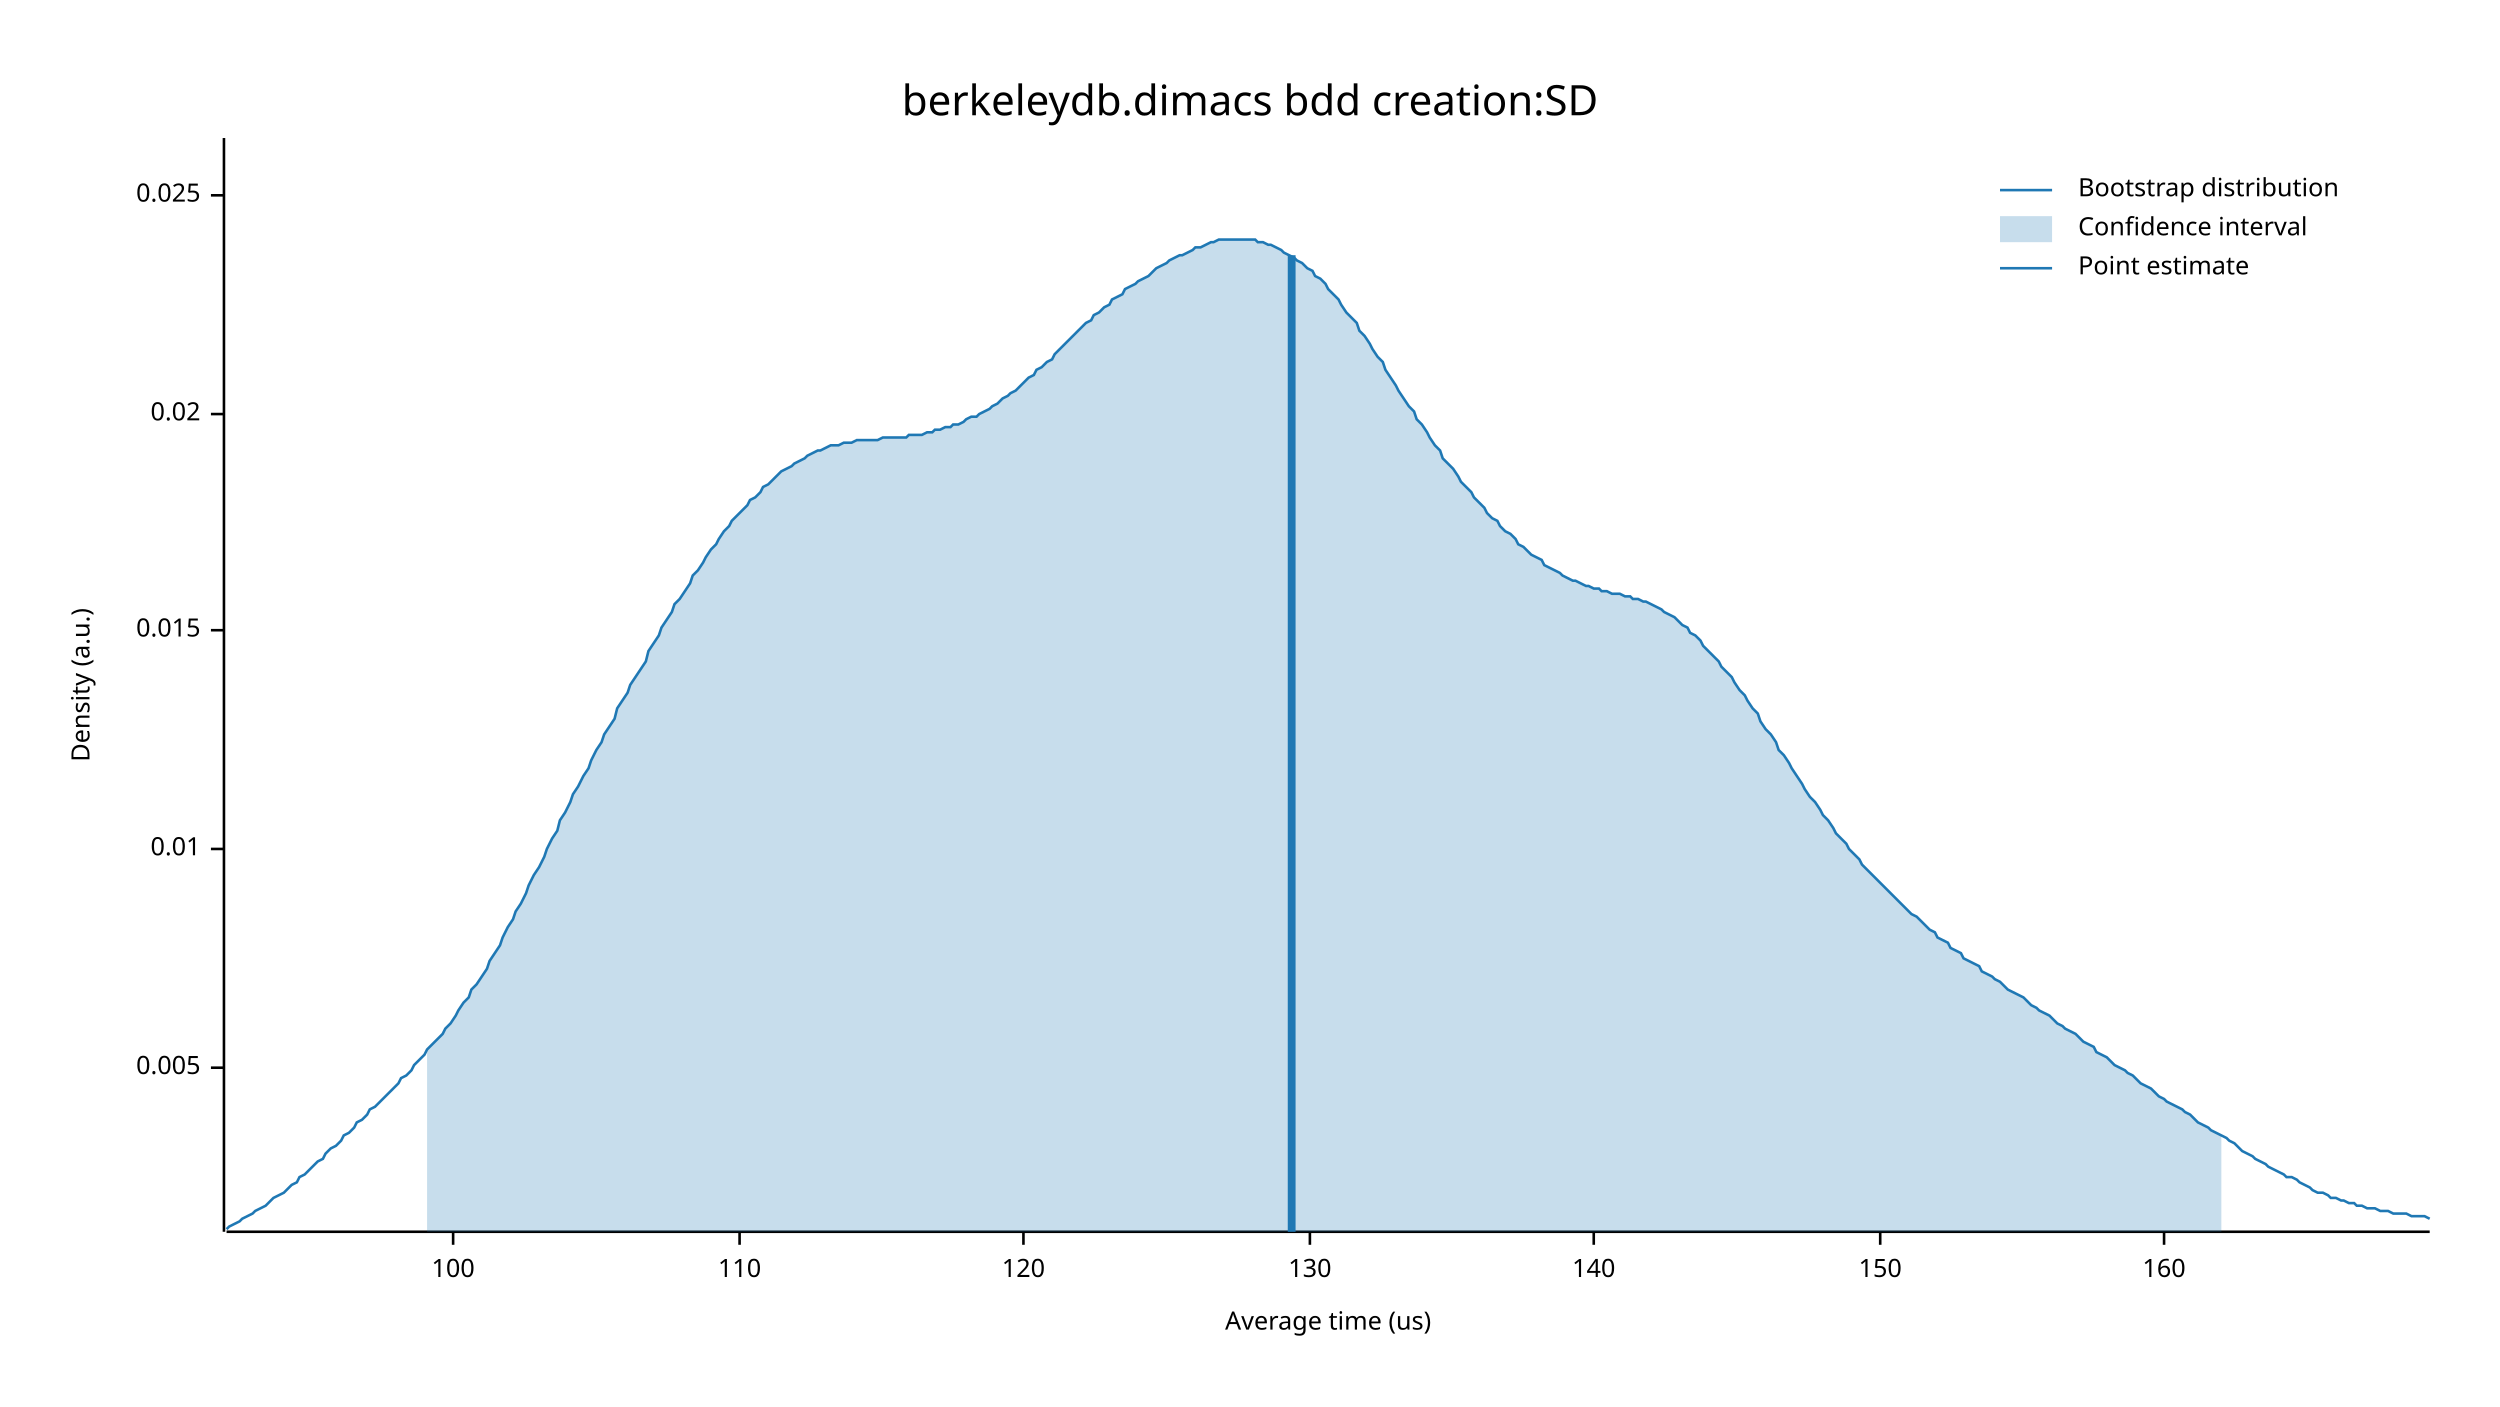
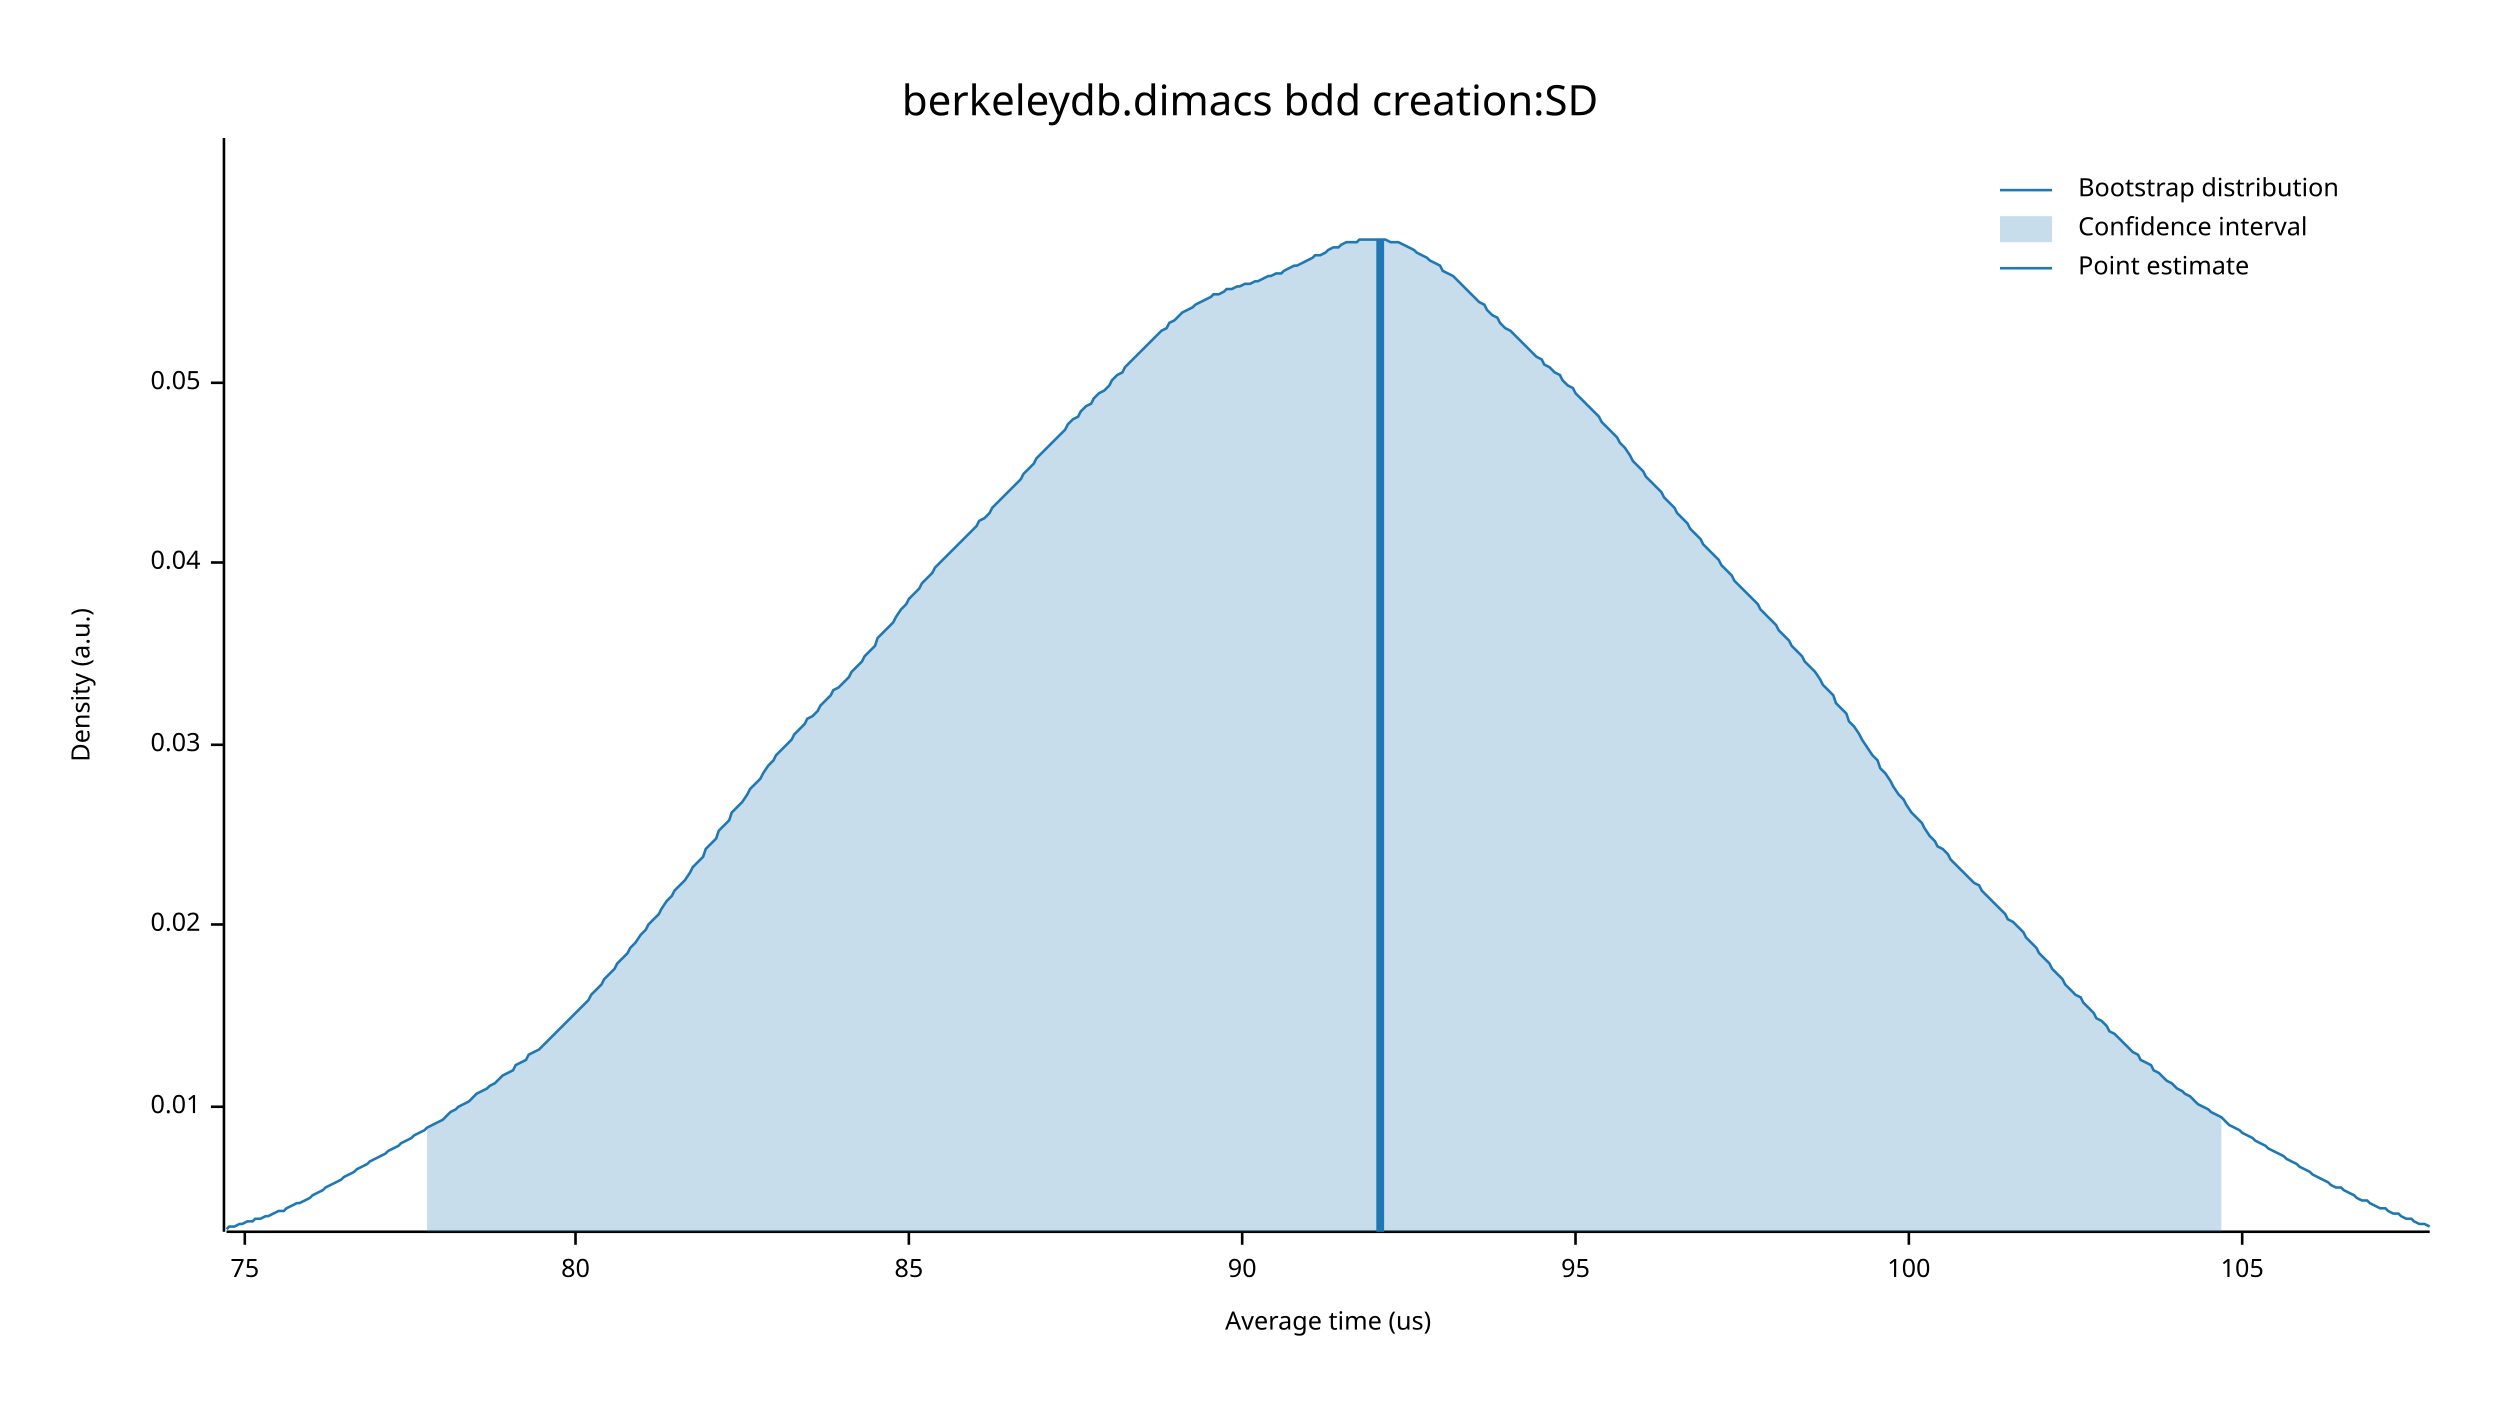
<svg xmlns="http://www.w3.org/2000/svg" width="960" height="540" viewBox="0 0 960 540">
  <text x="480" y="32" dy="0.76em" text-anchor="middle" font-family="sans-serif" font-size="16.129" opacity="1" fill="#000000">
berkeleydb.dimacs bdd creation:SD
</text>
  <text x="27" y="263" dy="0.76em" text-anchor="middle" font-family="sans-serif" font-size="9.677" opacity="1" fill="#000000" transform="rotate(270, 27, 263)">
Density (a.u.)
</text>
  <text x="510" y="513" dy="-0.5ex" text-anchor="middle" font-family="sans-serif" font-size="9.677" opacity="1" fill="#000000">
Average time (us)
</text>
  <polyline fill="none" opacity="1" stroke="#000000" stroke-width="1" points="86,53 86,473 " />
-   <text x="77" y="410" dy="0.5ex" text-anchor="end" font-family="sans-serif" font-size="9.677" opacity="1" fill="#000000">
- 0.005
- </text>
-   <polyline fill="none" opacity="1" stroke="#000000" stroke-width="1" points="81,410 86,410 " />
-   <text x="77" y="326" dy="0.5ex" text-anchor="end" font-family="sans-serif" font-size="9.677" opacity="1" fill="#000000">
+   <text x="77" y="425" dy="0.5ex" text-anchor="end" font-family="sans-serif" font-size="9.677" opacity="1" fill="#000000">
0.01
</text>
-   <polyline fill="none" opacity="1" stroke="#000000" stroke-width="1" points="81,326 86,326 " />
-   <text x="77" y="242" dy="0.5ex" text-anchor="end" font-family="sans-serif" font-size="9.677" opacity="1" fill="#000000">
- 0.015
- </text>
-   <polyline fill="none" opacity="1" stroke="#000000" stroke-width="1" points="81,242 86,242 " />
-   <text x="77" y="159" dy="0.5ex" text-anchor="end" font-family="sans-serif" font-size="9.677" opacity="1" fill="#000000">
+   <polyline fill="none" opacity="1" stroke="#000000" stroke-width="1" points="81,425 86,425 " />
+   <text x="77" y="355" dy="0.5ex" text-anchor="end" font-family="sans-serif" font-size="9.677" opacity="1" fill="#000000">
0.02
</text>
-   <polyline fill="none" opacity="1" stroke="#000000" stroke-width="1" points="81,159 86,159 " />
-   <text x="77" y="75" dy="0.5ex" text-anchor="end" font-family="sans-serif" font-size="9.677" opacity="1" fill="#000000">
- 0.025
+   <polyline fill="none" opacity="1" stroke="#000000" stroke-width="1" points="81,355 86,355 " />
+   <text x="77" y="286" dy="0.5ex" text-anchor="end" font-family="sans-serif" font-size="9.677" opacity="1" fill="#000000">
+ 0.03
</text>
-   <polyline fill="none" opacity="1" stroke="#000000" stroke-width="1" points="81,75 86,75 " />
+   <polyline fill="none" opacity="1" stroke="#000000" stroke-width="1" points="81,286 86,286 " />
+   <text x="77" y="216" dy="0.5ex" text-anchor="end" font-family="sans-serif" font-size="9.677" opacity="1" fill="#000000">
+ 0.04
+ </text>
+   <polyline fill="none" opacity="1" stroke="#000000" stroke-width="1" points="81,216 86,216 " />
+   <text x="77" y="147" dy="0.5ex" text-anchor="end" font-family="sans-serif" font-size="9.677" opacity="1" fill="#000000">
+ 0.05
+ </text>
+   <polyline fill="none" opacity="1" stroke="#000000" stroke-width="1" points="81,147 86,147 " />
  <polyline fill="none" opacity="1" stroke="#000000" stroke-width="1" points="87,473 933,473 " />
-   <text x="174" y="483" dy="0.76em" text-anchor="middle" font-family="sans-serif" font-size="9.677" opacity="1" fill="#000000">
+   <text x="94" y="483" dy="0.76em" text-anchor="middle" font-family="sans-serif" font-size="9.677" opacity="1" fill="#000000">
+ 75
+ </text>
+   <polyline fill="none" opacity="1" stroke="#000000" stroke-width="1" points="94,473 94,478 " />
+   <text x="221" y="483" dy="0.76em" text-anchor="middle" font-family="sans-serif" font-size="9.677" opacity="1" fill="#000000">
+ 80
+ </text>
+   <polyline fill="none" opacity="1" stroke="#000000" stroke-width="1" points="221,473 221,478 " />
+   <text x="349" y="483" dy="0.76em" text-anchor="middle" font-family="sans-serif" font-size="9.677" opacity="1" fill="#000000">
+ 85
+ </text>
+   <polyline fill="none" opacity="1" stroke="#000000" stroke-width="1" points="349,473 349,478 " />
+   <text x="477" y="483" dy="0.76em" text-anchor="middle" font-family="sans-serif" font-size="9.677" opacity="1" fill="#000000">
+ 90
+ </text>
+   <polyline fill="none" opacity="1" stroke="#000000" stroke-width="1" points="477,473 477,478 " />
+   <text x="605" y="483" dy="0.76em" text-anchor="middle" font-family="sans-serif" font-size="9.677" opacity="1" fill="#000000">
+ 95
+ </text>
+   <polyline fill="none" opacity="1" stroke="#000000" stroke-width="1" points="605,473 605,478 " />
+   <text x="733" y="483" dy="0.76em" text-anchor="middle" font-family="sans-serif" font-size="9.677" opacity="1" fill="#000000">
100
</text>
-   <polyline fill="none" opacity="1" stroke="#000000" stroke-width="1" points="174,473 174,478 " />
-   <text x="284" y="483" dy="0.76em" text-anchor="middle" font-family="sans-serif" font-size="9.677" opacity="1" fill="#000000">
- 110
+   <polyline fill="none" opacity="1" stroke="#000000" stroke-width="1" points="733,473 733,478 " />
+   <text x="861" y="483" dy="0.76em" text-anchor="middle" font-family="sans-serif" font-size="9.677" opacity="1" fill="#000000">
+ 105
</text>
-   <polyline fill="none" opacity="1" stroke="#000000" stroke-width="1" points="284,473 284,478 " />
-   <text x="393" y="483" dy="0.76em" text-anchor="middle" font-family="sans-serif" font-size="9.677" opacity="1" fill="#000000">
- 120
- </text>
-   <polyline fill="none" opacity="1" stroke="#000000" stroke-width="1" points="393,473 393,478 " />
-   <text x="503" y="483" dy="0.76em" text-anchor="middle" font-family="sans-serif" font-size="9.677" opacity="1" fill="#000000">
- 130
- </text>
-   <polyline fill="none" opacity="1" stroke="#000000" stroke-width="1" points="503,473 503,478 " />
-   <text x="612" y="483" dy="0.76em" text-anchor="middle" font-family="sans-serif" font-size="9.677" opacity="1" fill="#000000">
- 140
- </text>
-   <polyline fill="none" opacity="1" stroke="#000000" stroke-width="1" points="612,473 612,478 " />
-   <text x="722" y="483" dy="0.76em" text-anchor="middle" font-family="sans-serif" font-size="9.677" opacity="1" fill="#000000">
- 150
- </text>
-   <polyline fill="none" opacity="1" stroke="#000000" stroke-width="1" points="722,473 722,478 " />
-   <text x="831" y="483" dy="0.76em" text-anchor="middle" font-family="sans-serif" font-size="9.677" opacity="1" fill="#000000">
- 160
- </text>
-   <polyline fill="none" opacity="1" stroke="#000000" stroke-width="1" points="831,473 831,478 " />
-   <polyline fill="none" opacity="1" stroke="#1F78B4" stroke-width="1" points="87,472 88,471 90,470 92,469 93,468 95,467 97,466 98,465 100,464 102,463 103,462 105,460 107,459 109,458 110,457 112,455 114,454 115,452 117,451 119,449 120,448 122,446 124,445 125,443 127,441 129,440 131,438 132,436 134,435 136,433 137,431 139,430 141,428 142,426 144,425 146,423 148,421 149,420 151,418 153,416 154,414 156,413 158,411 159,409 161,407 163,405 164,403 166,401 168,399 170,397 171,395 173,393 175,390 176,388 178,385 180,383 181,380 183,378 185,375 187,372 188,369 190,366 192,363 193,360 195,356 197,353 198,350 200,347 202,343 203,340 205,336 207,333 209,329 210,326 212,322 214,319 215,315 217,312 219,308 220,305 222,302 224,298 226,295 227,292 229,288 231,285 232,282 234,279 236,276 237,272 239,269 241,266 242,263 244,260 246,257 248,254 249,250 251,247 253,244 254,241 256,238 258,235 259,232 261,230 263,227 265,224 266,221 268,219 270,216 271,214 273,211 275,209 276,207 278,204 280,202 281,200 283,198 285,196 287,194 288,192 290,191 292,189 293,187 295,186 297,184 298,183 300,181 302,180 304,179 305,178 307,177 309,176 310,175 312,174 314,173 315,173 317,172 319,171 320,171 322,171 324,170 326,170 327,170 329,169 331,169 332,169 334,169 336,169 337,169 339,168 341,168 343,168 344,168 346,168 348,168 349,167 351,167 353,167 354,167 356,166 358,166 359,165 361,165 363,164 365,164 366,163 368,163 370,162 371,161 373,160 375,160 376,159 378,158 380,157 381,156 383,155 385,153 387,152 388,151 390,150 392,148 393,147 395,145 397,144 398,142 400,141 402,139 404,138 405,136 407,134 409,132 410,131 412,129 414,127 415,126 417,124 419,123 420,121 422,120 424,118 426,117 427,115 429,114 431,113 432,111 434,110 436,109 437,108 439,107 441,106 443,104 444,103 446,102 448,101 449,100 451,99 453,98 454,98 456,97 458,96 459,95 461,95 463,94 465,93 466,93 468,92 470,92 471,92 473,92 475,92 476,92 478,92 480,92 482,92 483,93 485,93 487,94 488,94 490,95 492,96 493,97 495,98 497,99 498,100 500,101 502,103 504,104 505,106 507,107 509,109 510,111 512,113 514,115 515,117 517,120 519,122 521,124 522,127 524,129 526,132 527,134 529,137 531,139 532,142 534,145 536,148 537,150 539,153 541,156 543,158 544,161 546,163 548,166 549,168 551,171 553,173 554,176 556,178 558,180 560,183 561,185 563,187 565,189 566,191 568,193 570,195 571,197 573,199 575,200 576,202 578,204 580,205 582,207 583,209 585,210 587,212 588,213 590,214 592,215 593,217 595,218 597,219 599,220 600,221 602,222 604,223 605,223 607,224 609,225 610,225 612,226 614,226 615,227 617,227 619,228 621,228 622,228 624,229 626,229 627,230 629,230 631,231 632,231 634,232 636,233 638,234 639,235 641,236 643,237 644,238 646,240 648,241 649,243 651,244 653,246 654,248 656,250 658,252 660,254 661,256 663,258 665,260 666,262 668,265 670,267 671,269 673,272 675,274 676,277 678,280 680,282 682,285 683,288 685,290 687,293 688,295 690,298 692,301 693,303 695,306 697,308 699,311 700,313 702,315 704,318 705,320 707,322 709,324 710,326 712,328 714,330 715,332 717,334 719,336 721,338 722,339 724,341 726,343 727,344 729,346 731,348 732,349 734,351 736,352 738,354 739,355 741,357 743,358 744,360 746,361 748,362 749,364 751,365 753,366 754,368 756,369 758,370 760,371 761,373 763,374 765,375 766,376 768,377 770,379 771,380 773,381 775,382 777,383 778,384 780,386 782,387 783,388 785,389 787,390 788,391 790,393 792,394 793,395 795,396 797,397 799,399 800,400 802,401 804,402 805,404 807,405 809,406 810,407 812,409 814,410 816,411 817,412 819,413 821,415 822,416 824,417 826,418 827,419 829,421 831,422 832,423 834,424 836,425 838,426 839,427 841,428 843,430 844,431 846,432 848,433 849,434 851,435 853,436 855,437 856,438 858,439 860,441 861,442 863,443 865,444 866,445 868,446 870,447 871,448 873,449 875,450 877,451 878,452 880,452 882,453 883,454 885,455 887,456 888,457 890,458 892,458 894,459 895,460 897,460 899,461 900,461 902,462 904,462 905,463 907,463 909,464 910,464 912,464 914,465 916,465 917,465 919,466 921,466 922,466 924,466 926,467 927,467 929,467 931,467 933,468 " />
-   <polygon opacity="0.25" fill="#1F78B4" points="164,403 166,401 168,399 170,397 171,395 173,393 175,390 176,388 178,385 180,383 181,380 183,378 185,375 187,372 188,369 190,366 192,363 193,360 195,356 197,353 198,350 200,347 202,343 203,340 205,336 207,333 209,329 210,326 212,322 214,319 215,315 217,312 219,308 220,305 222,302 224,298 226,295 227,292 229,288 231,285 232,282 234,279 236,276 237,272 239,269 241,266 242,263 244,260 246,257 248,254 249,250 251,247 253,244 254,241 256,238 258,235 259,232 261,230 263,227 265,224 266,221 268,219 270,216 271,214 273,211 275,209 276,207 278,204 280,202 281,200 283,198 285,196 287,194 288,192 290,191 292,189 293,187 295,186 297,184 298,183 300,181 302,180 304,179 305,178 307,177 309,176 310,175 312,174 314,173 315,173 317,172 319,171 320,171 322,171 324,170 326,170 327,170 329,169 331,169 332,169 334,169 336,169 337,169 339,168 341,168 343,168 344,168 346,168 348,168 349,167 351,167 353,167 354,167 356,166 358,166 359,165 361,165 363,164 365,164 366,163 368,163 370,162 371,161 373,160 375,160 376,159 378,158 380,157 381,156 383,155 385,153 387,152 388,151 390,150 392,148 393,147 395,145 397,144 398,142 400,141 402,139 404,138 405,136 407,134 409,132 410,131 412,129 414,127 415,126 417,124 419,123 420,121 422,120 424,118 426,117 427,115 429,114 431,113 432,111 434,110 436,109 437,108 439,107 441,106 443,104 444,103 446,102 448,101 449,100 451,99 453,98 454,98 456,97 458,96 459,95 461,95 463,94 465,93 466,93 468,92 470,92 471,92 473,92 475,92 476,92 478,92 480,92 482,92 483,93 485,93 487,94 488,94 490,95 492,96 493,97 495,98 497,99 498,100 500,101 502,103 504,104 505,106 507,107 509,109 510,111 512,113 514,115 515,117 517,120 519,122 521,124 522,127 524,129 526,132 527,134 529,137 531,139 532,142 534,145 536,148 537,150 539,153 541,156 543,158 544,161 546,163 548,166 549,168 551,171 553,173 554,176 556,178 558,180 560,183 561,185 563,187 565,189 566,191 568,193 570,195 571,197 573,199 575,200 576,202 578,204 580,205 582,207 583,209 585,210 587,212 588,213 590,214 592,215 593,217 595,218 597,219 599,220 600,221 602,222 604,223 605,223 607,224 609,225 610,225 612,226 614,226 615,227 617,227 619,228 621,228 622,228 624,229 626,229 627,230 629,230 631,231 632,231 634,232 636,233 638,234 639,235 641,236 643,237 644,238 646,240 648,241 649,243 651,244 653,246 654,248 656,250 658,252 660,254 661,256 663,258 665,260 666,262 668,265 670,267 671,269 673,272 675,274 676,277 678,280 680,282 682,285 683,288 685,290 687,293 688,295 690,298 692,301 693,303 695,306 697,308 699,311 700,313 702,315 704,318 705,320 707,322 709,324 710,326 712,328 714,330 715,332 717,334 719,336 721,338 722,339 724,341 726,343 727,344 729,346 731,348 732,349 734,351 736,352 738,354 739,355 741,357 743,358 744,360 746,361 748,362 749,364 751,365 753,366 754,368 756,369 758,370 760,371 761,373 763,374 765,375 766,376 768,377 770,379 771,380 773,381 775,382 777,383 778,384 780,386 782,387 783,388 785,389 787,390 788,391 790,393 792,394 793,395 795,396 797,397 799,399 800,400 802,401 804,402 805,404 807,405 809,406 810,407 812,409 814,410 816,411 817,412 819,413 821,415 822,416 824,417 826,418 827,419 829,421 831,422 832,423 834,424 836,425 838,426 839,427 841,428 843,430 844,431 846,432 848,433 849,434 851,435 853,436 853,473 164,473 " />
-   <polyline fill="none" opacity="1" stroke="#1F78B4" stroke-width="3" points="496,473 496,98 " />
+   <polyline fill="none" opacity="1" stroke="#000000" stroke-width="1" points="861,473 861,478 " />
+   <polyline fill="none" opacity="1" stroke="#1F78B4" stroke-width="1" points="87,472 88,471 90,471 92,470 93,470 95,469 97,469 98,468 100,468 102,467 103,467 105,466 107,465 109,465 110,464 112,463 114,462 115,462 117,461 119,460 120,459 122,458 124,457 125,456 127,455 129,454 131,453 132,452 134,451 136,450 137,449 139,448 141,447 142,446 144,445 146,444 148,443 149,442 151,441 153,440 154,439 156,438 158,437 159,436 161,435 163,434 164,433 166,432 168,431 170,430 171,429 173,427 175,426 176,425 178,424 180,423 181,422 183,420 185,419 187,418 188,417 190,416 192,414 193,413 195,412 197,411 198,409 200,408 202,407 203,405 205,404 207,403 209,401 210,400 212,398 214,396 215,395 217,393 219,391 220,390 222,388 224,386 226,384 227,382 229,380 231,378 232,376 234,374 236,372 237,370 239,368 241,366 242,364 244,362 246,359 248,357 249,355 251,353 253,351 254,349 256,346 258,344 259,342 261,340 263,338 265,335 266,333 268,331 270,329 271,326 273,324 275,322 276,319 278,317 280,315 281,312 283,310 285,308 287,305 288,303 290,301 292,299 293,297 295,294 297,292 298,290 300,288 302,286 304,284 305,282 307,280 309,278 310,276 312,275 314,273 315,271 317,269 319,267 320,265 322,264 324,262 326,260 327,258 329,256 331,254 332,252 334,250 336,248 337,245 339,243 341,241 343,239 344,237 346,234 348,232 349,230 351,228 353,226 354,224 356,222 358,220 359,218 361,216 363,214 365,212 366,211 368,209 370,207 371,206 373,204 375,202 376,200 378,199 380,197 381,195 383,193 385,191 387,189 388,188 390,186 392,184 393,182 395,180 397,178 398,176 400,174 402,172 404,170 405,169 407,167 409,165 410,163 412,161 414,160 415,158 417,156 419,155 420,153 422,151 424,150 426,148 427,146 429,144 431,143 432,141 434,139 436,137 437,136 439,134 441,132 443,130 444,129 446,127 448,126 449,124 451,123 453,121 454,120 456,119 458,118 459,117 461,116 463,115 465,114 466,113 468,113 470,112 471,111 473,111 475,110 476,110 478,109 480,109 482,108 483,108 485,107 487,106 488,106 490,105 492,105 493,104 495,103 497,102 498,102 500,101 502,100 504,99 505,98 507,98 509,97 510,96 512,95 514,95 515,94 517,93 519,93 521,93 522,92 524,92 526,92 527,92 529,92 531,92 532,92 534,93 536,93 537,93 539,94 541,95 543,96 544,97 546,98 548,99 549,100 551,101 553,102 554,104 556,105 558,106 560,108 561,109 563,111 565,113 566,114 568,116 570,117 571,119 573,121 575,122 576,124 578,126 580,127 582,129 583,130 585,132 587,134 588,135 590,137 592,138 593,140 595,141 597,143 599,144 600,146 602,148 604,149 605,151 607,153 609,155 610,156 612,158 614,160 615,162 617,164 619,166 621,168 622,170 624,172 626,175 627,177 629,179 631,181 632,183 634,185 636,187 638,189 639,191 641,193 643,195 644,197 646,199 648,201 649,203 651,205 653,207 654,209 656,211 658,213 660,215 661,217 663,219 665,221 666,223 668,225 670,227 671,228 673,230 675,232 676,234 678,236 680,238 682,240 683,242 685,244 687,246 688,248 690,250 692,252 693,254 695,256 697,258 699,261 700,263 702,265 704,267 705,270 707,272 709,274 710,277 712,279 714,282 715,284 717,287 719,290 721,292 722,295 724,297 726,300 727,302 729,305 731,307 732,309 734,312 736,314 738,316 739,318 741,321 743,323 744,325 746,326 748,328 749,330 751,332 753,334 754,335 756,337 758,339 760,340 761,342 763,344 765,346 766,347 768,349 770,351 771,353 773,354 775,356 777,358 778,360 780,362 782,364 783,366 785,368 787,370 788,372 790,374 792,376 793,378 795,380 797,382 799,383 800,385 802,387 804,389 805,391 807,392 809,394 810,396 812,397 814,399 816,401 817,402 819,404 821,405 822,407 824,408 826,409 827,411 829,412 831,414 832,415 834,416 836,418 838,419 839,420 841,421 843,423 844,424 846,425 848,426 849,427 851,428 853,429 855,431 856,432 858,433 860,434 861,435 863,436 865,437 866,438 868,439 870,440 871,441 873,442 875,443 877,444 878,445 880,446 882,447 883,448 885,449 887,450 888,451 890,452 892,453 894,454 895,455 897,456 899,456 900,457 902,458 904,459 905,460 907,461 909,461 910,462 912,463 914,464 916,464 917,465 919,466 921,466 922,467 924,468 926,468 927,469 929,470 931,470 933,471 " />
+   <polygon opacity="0.25" fill="#1F78B4" points="164,433 166,432 168,431 170,430 171,429 173,427 175,426 176,425 178,424 180,423 181,422 183,420 185,419 187,418 188,417 190,416 192,414 193,413 195,412 197,411 198,409 200,408 202,407 203,405 205,404 207,403 209,401 210,400 212,398 214,396 215,395 217,393 219,391 220,390 222,388 224,386 226,384 227,382 229,380 231,378 232,376 234,374 236,372 237,370 239,368 241,366 242,364 244,362 246,359 248,357 249,355 251,353 253,351 254,349 256,346 258,344 259,342 261,340 263,338 265,335 266,333 268,331 270,329 271,326 273,324 275,322 276,319 278,317 280,315 281,312 283,310 285,308 287,305 288,303 290,301 292,299 293,297 295,294 297,292 298,290 300,288 302,286 304,284 305,282 307,280 309,278 310,276 312,275 314,273 315,271 317,269 319,267 320,265 322,264 324,262 326,260 327,258 329,256 331,254 332,252 334,250 336,248 337,245 339,243 341,241 343,239 344,237 346,234 348,232 349,230 351,228 353,226 354,224 356,222 358,220 359,218 361,216 363,214 365,212 366,211 368,209 370,207 371,206 373,204 375,202 376,200 378,199 380,197 381,195 383,193 385,191 387,189 388,188 390,186 392,184 393,182 395,180 397,178 398,176 400,174 402,172 404,170 405,169 407,167 409,165 410,163 412,161 414,160 415,158 417,156 419,155 420,153 422,151 424,150 426,148 427,146 429,144 431,143 432,141 434,139 436,137 437,136 439,134 441,132 443,130 444,129 446,127 448,126 449,124 451,123 453,121 454,120 456,119 458,118 459,117 461,116 463,115 465,114 466,113 468,113 470,112 471,111 473,111 475,110 476,110 478,109 480,109 482,108 483,108 485,107 487,106 488,106 490,105 492,105 493,104 495,103 497,102 498,102 500,101 502,100 504,99 505,98 507,98 509,97 510,96 512,95 514,95 515,94 517,93 519,93 521,93 522,92 524,92 526,92 527,92 529,92 531,92 532,92 534,93 536,93 537,93 539,94 541,95 543,96 544,97 546,98 548,99 549,100 551,101 553,102 554,104 556,105 558,106 560,108 561,109 563,111 565,113 566,114 568,116 570,117 571,119 573,121 575,122 576,124 578,126 580,127 582,129 583,130 585,132 587,134 588,135 590,137 592,138 593,140 595,141 597,143 599,144 600,146 602,148 604,149 605,151 607,153 609,155 610,156 612,158 614,160 615,162 617,164 619,166 621,168 622,170 624,172 626,175 627,177 629,179 631,181 632,183 634,185 636,187 638,189 639,191 641,193 643,195 644,197 646,199 648,201 649,203 651,205 653,207 654,209 656,211 658,213 660,215 661,217 663,219 665,221 666,223 668,225 670,227 671,228 673,230 675,232 676,234 678,236 680,238 682,240 683,242 685,244 687,246 688,248 690,250 692,252 693,254 695,256 697,258 699,261 700,263 702,265 704,267 705,270 707,272 709,274 710,277 712,279 714,282 715,284 717,287 719,290 721,292 722,295 724,297 726,300 727,302 729,305 731,307 732,309 734,312 736,314 738,316 739,318 741,321 743,323 744,325 746,326 748,328 749,330 751,332 753,334 754,335 756,337 758,339 760,340 761,342 763,344 765,346 766,347 768,349 770,351 771,353 773,354 775,356 777,358 778,360 780,362 782,364 783,366 785,368 787,370 788,372 790,374 792,376 793,378 795,380 797,382 799,383 800,385 802,387 804,389 805,391 807,392 809,394 810,396 812,397 814,399 816,401 817,402 819,404 821,405 822,407 824,408 826,409 827,411 829,412 831,414 832,415 834,416 836,418 838,419 839,420 841,421 843,423 844,424 846,425 848,426 849,427 851,428 853,429 853,473 164,473 " />
+   <polyline fill="none" opacity="1" stroke="#1F78B4" stroke-width="3" points="530,473 530,92 " />
  <text x="798" y="68" dy="0.76em" text-anchor="start" font-family="sans-serif" font-size="9.677" opacity="1" fill="#000000">
Bootstrap distribution
</text>
  <text x="798" y="83" dy="0.76em" text-anchor="start" font-family="sans-serif" font-size="9.677" opacity="1" fill="#000000">
Confidence interval
</text>
  <text x="798" y="98" dy="0.76em" text-anchor="start" font-family="sans-serif" font-size="9.677" opacity="1" fill="#000000">
Point estimate
</text>
  <polyline fill="none" opacity="1" stroke="#1F78B4" stroke-width="1" points="768,73 788,73 " />
  <rect x="768" y="83" width="20" height="10" opacity="0.25" fill="#1F78B4" stroke="none" />
  <polyline fill="none" opacity="1" stroke="#1F78B4" stroke-width="1" points="768,103 788,103 " />
</svg>
